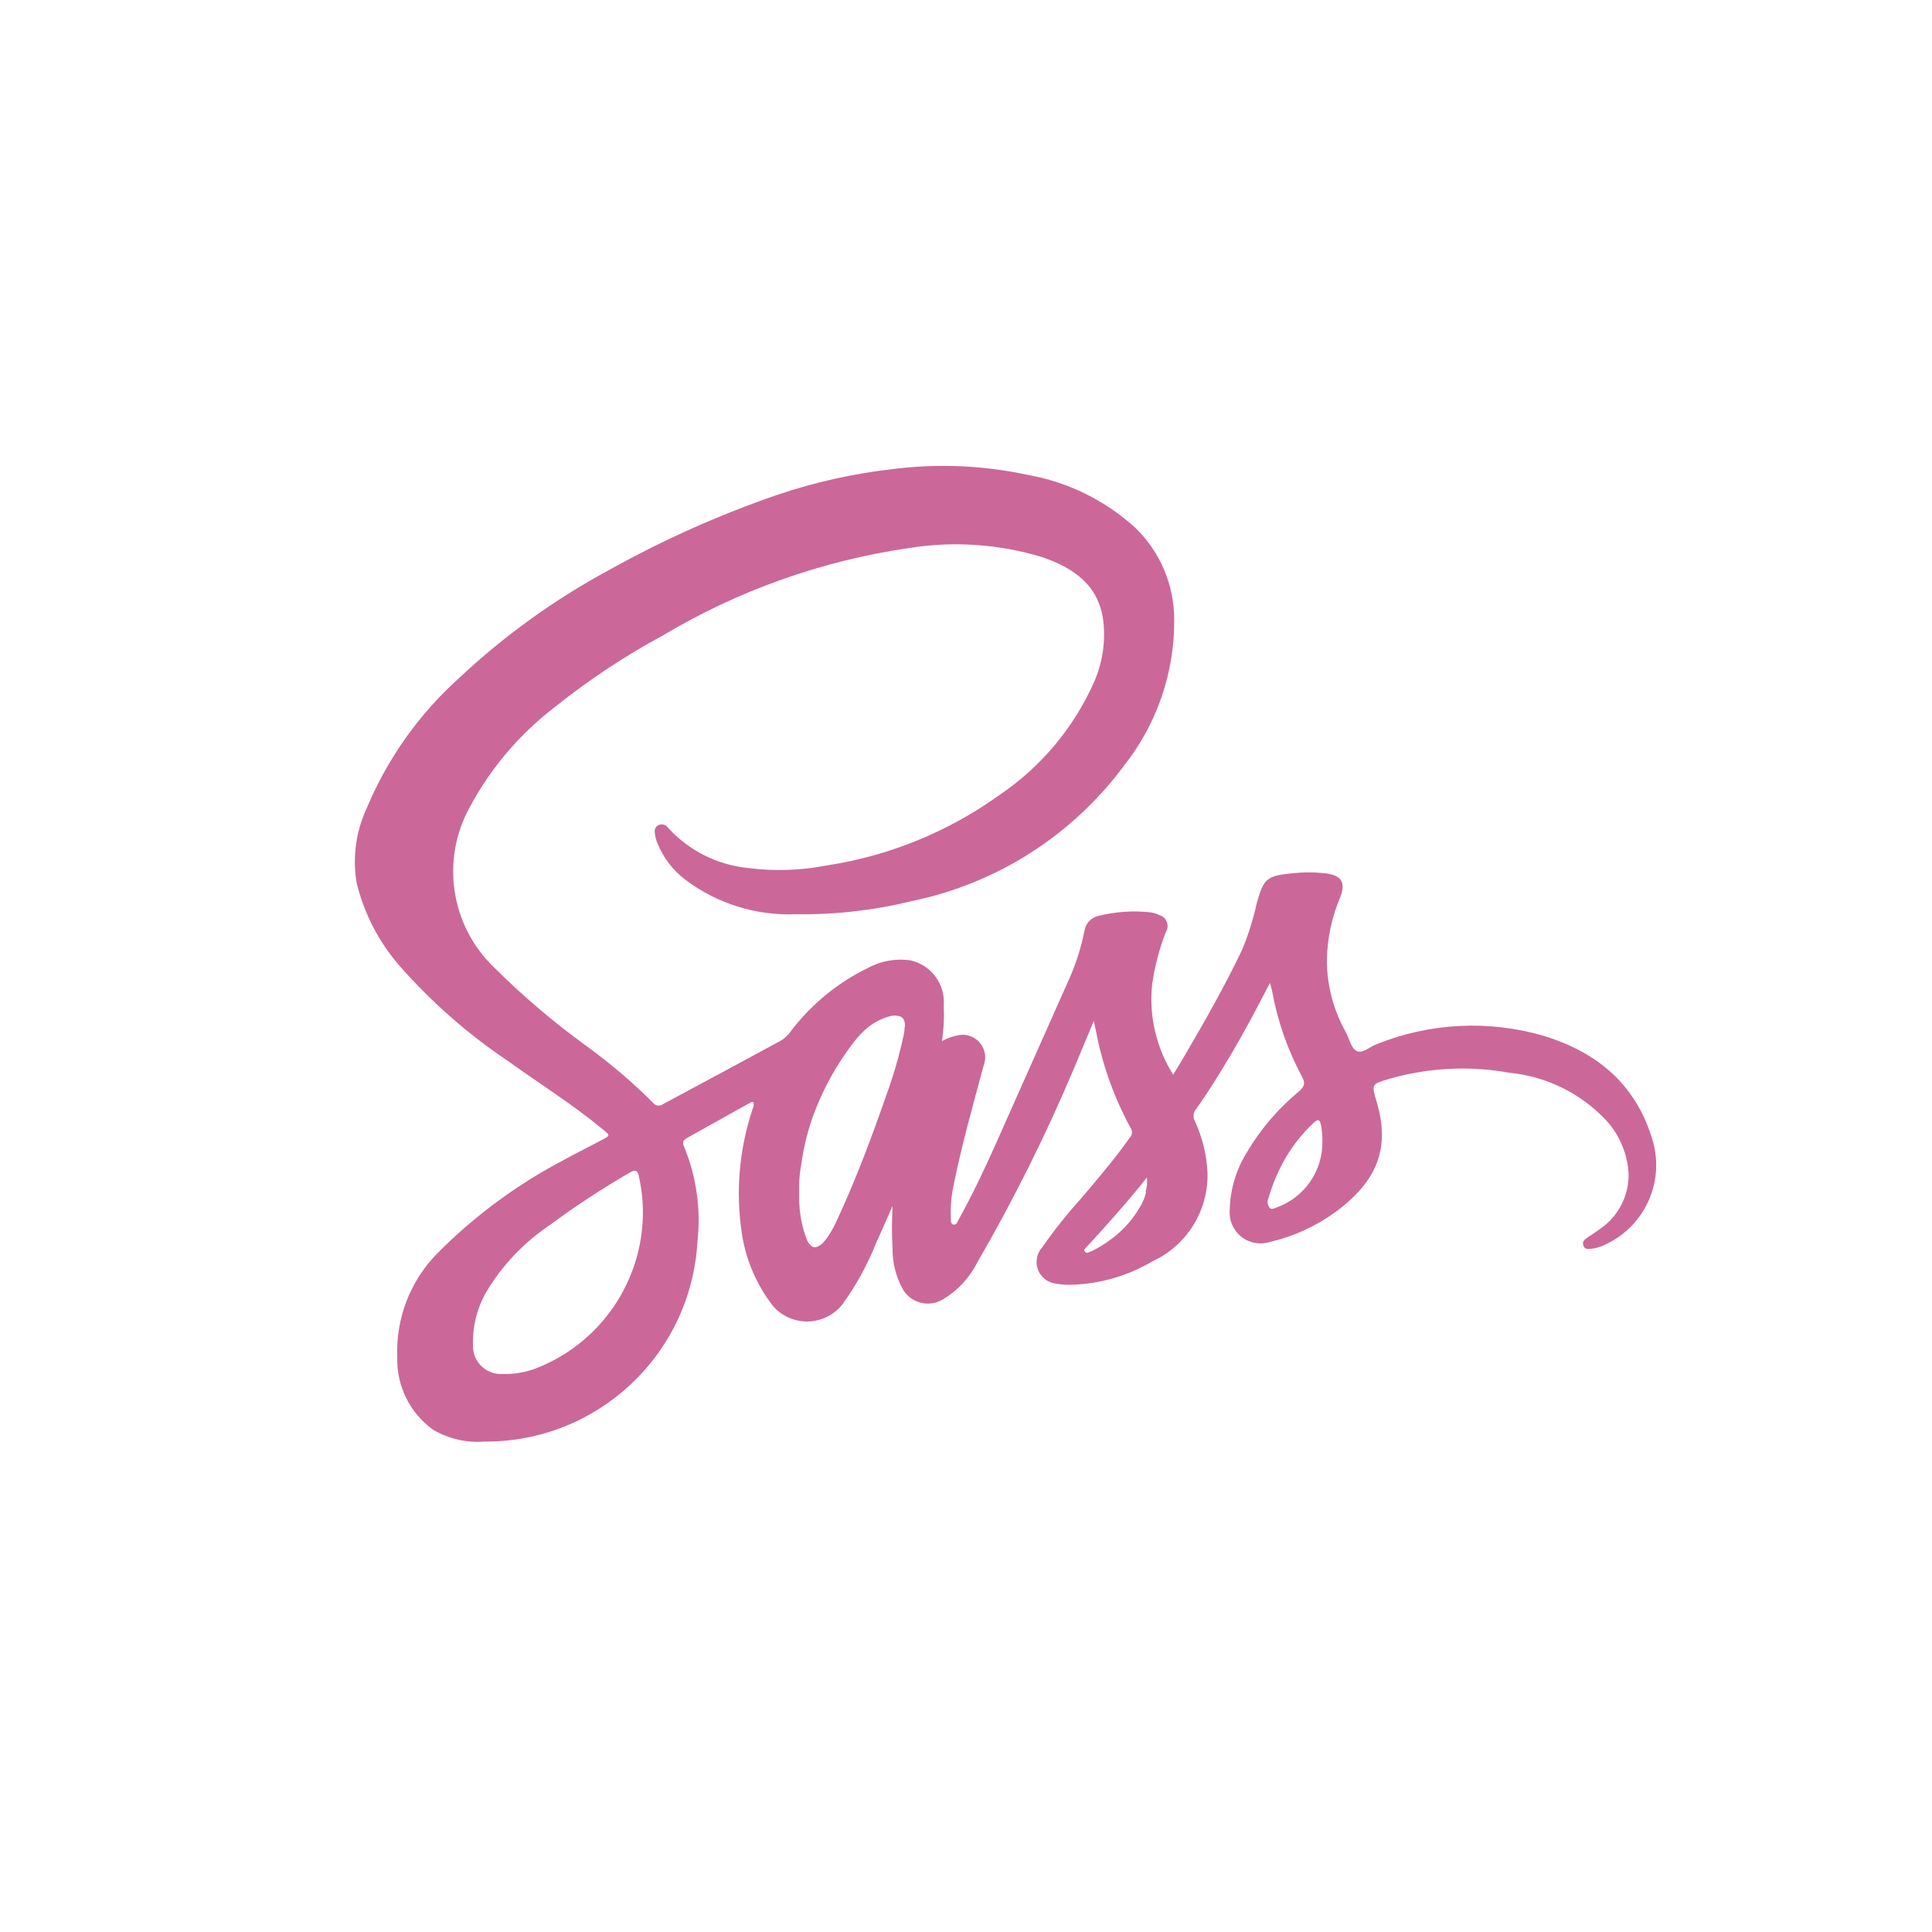
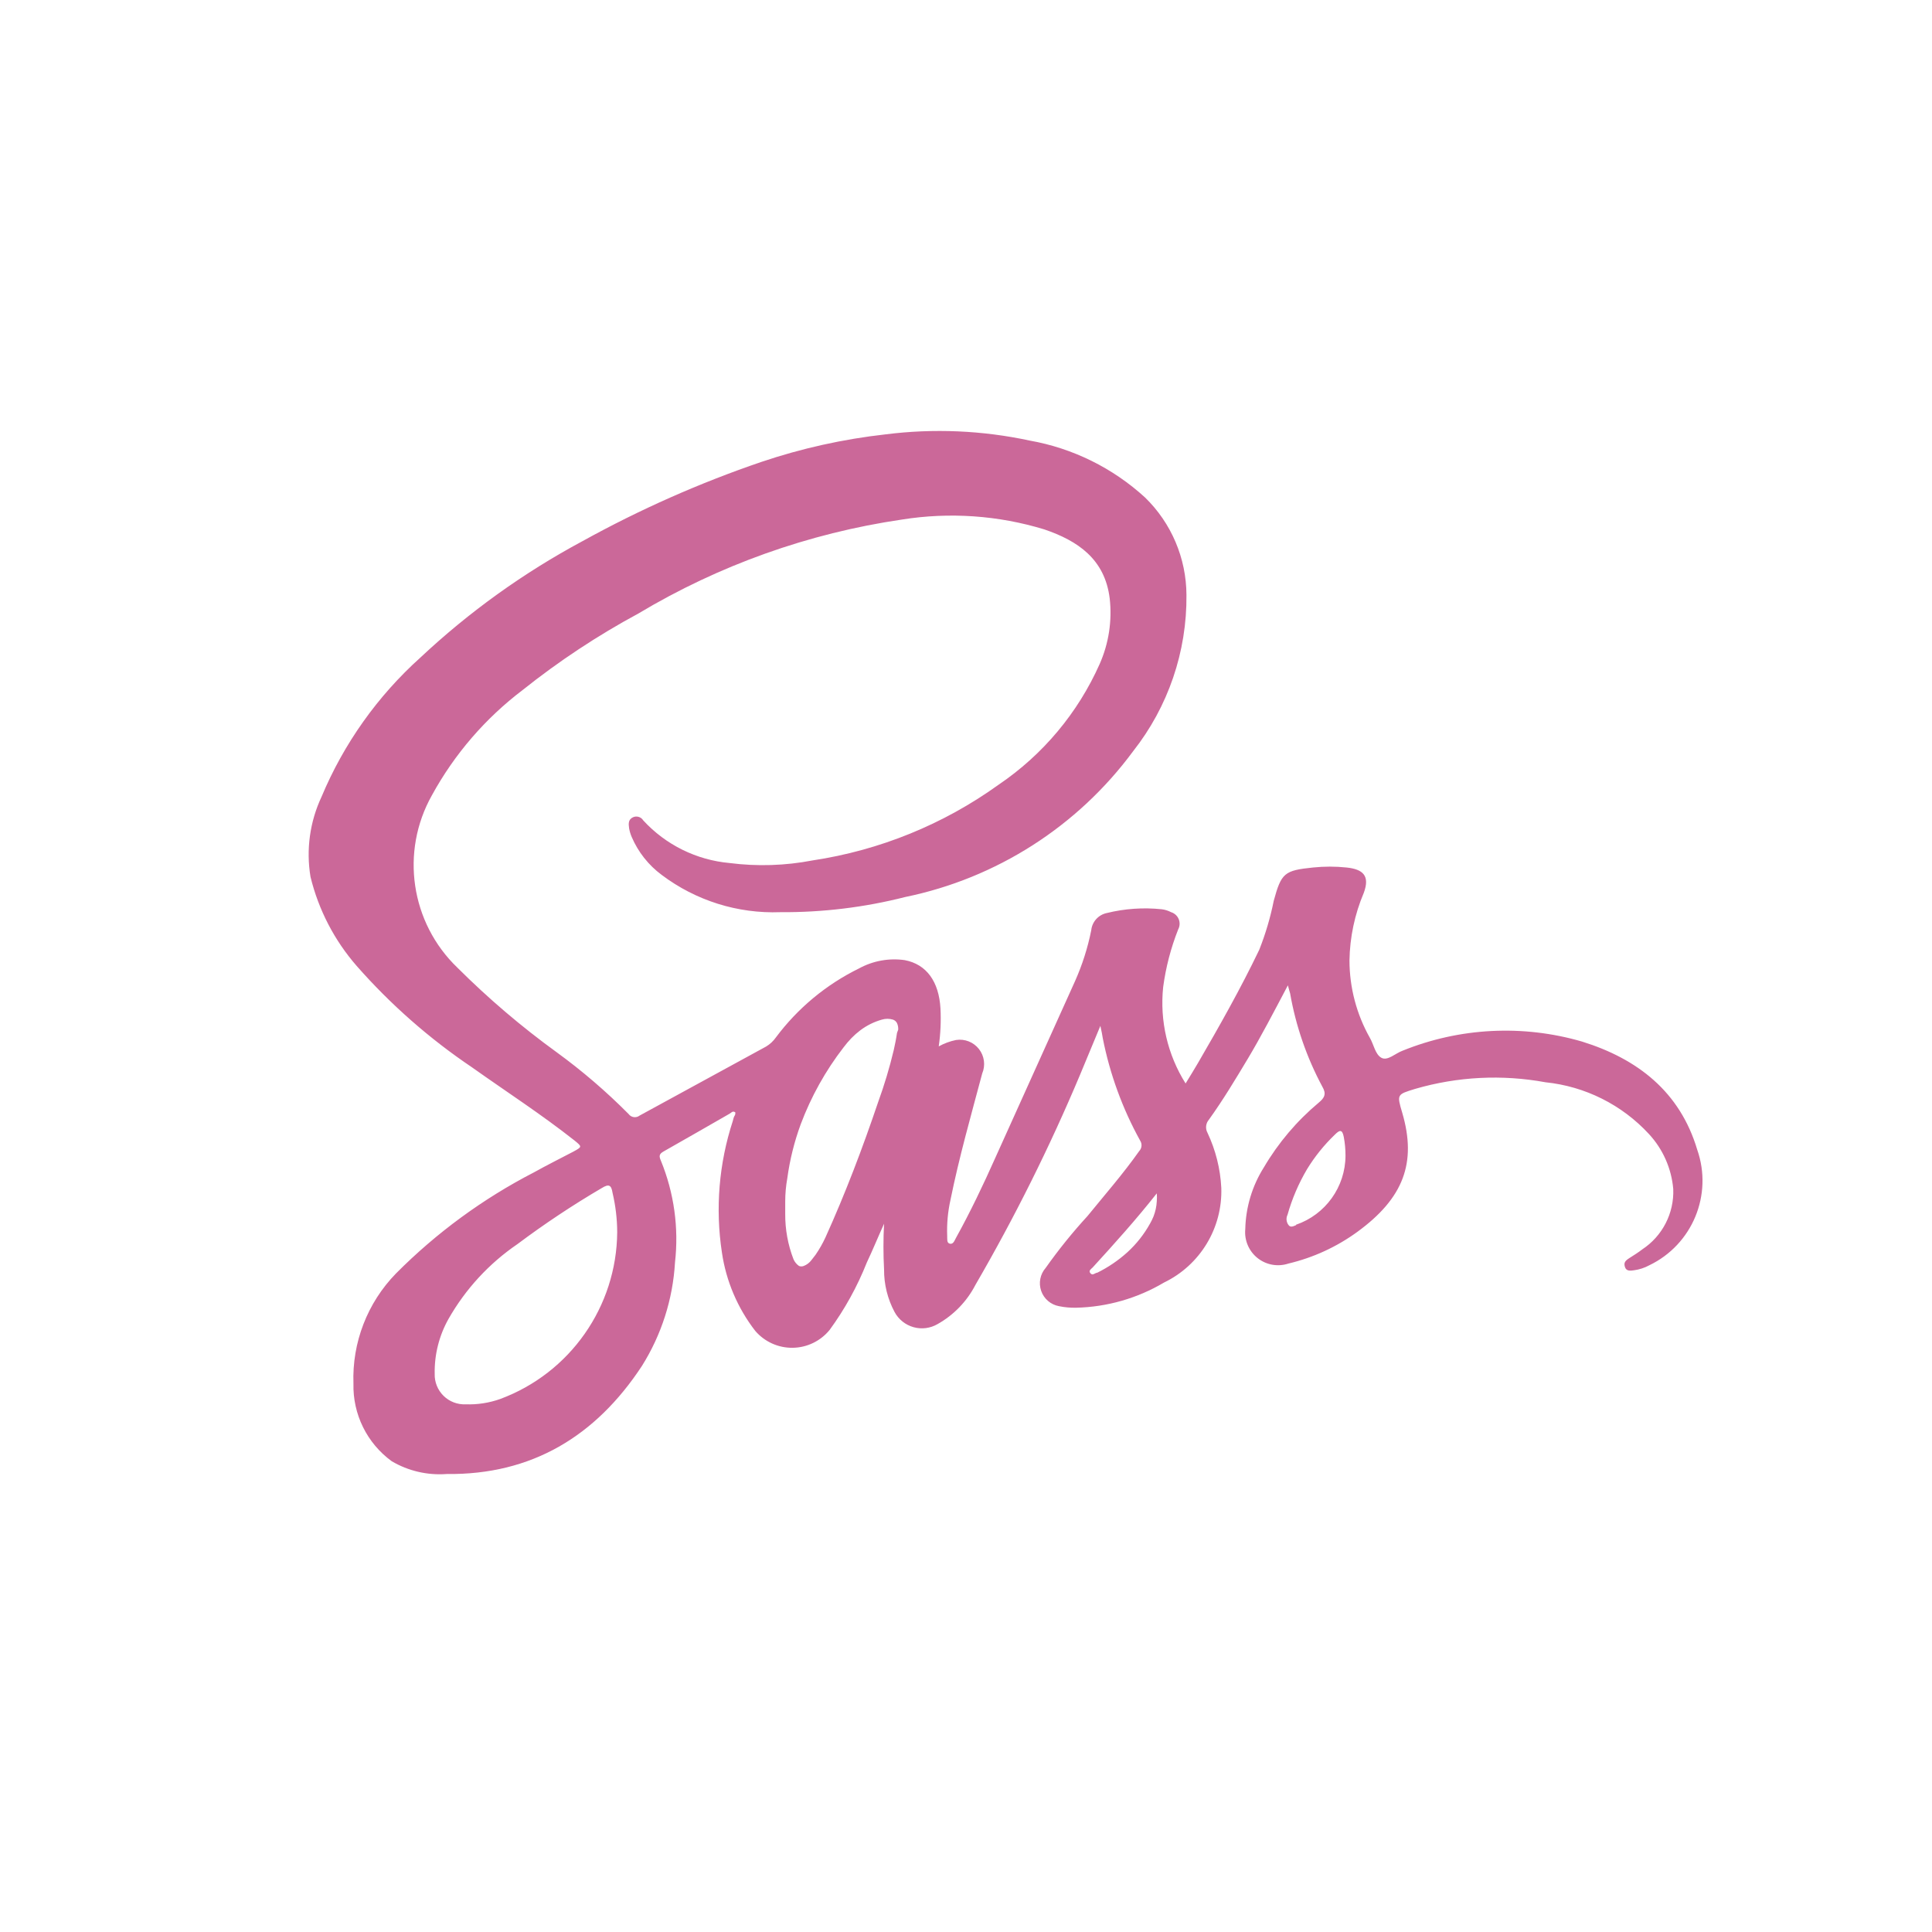
<svg xmlns="http://www.w3.org/2000/svg" id="Calque_1" data-name="Calque 1" viewBox="0 0 112 112">
  <defs>
    <style>.cls-1{fill:#cb6899;}</style>
  </defs>
-   <path class="cls-1" d="M95.74,65.9c-1-3.14-3.23-4.92-6.24-5.85a14.83,14.83,0,0,0-9.71.49c-.39.14-.81.57-1.15.38s-.41-.71-.62-1.08a8.56,8.56,0,0,1-1.1-4.17A9.76,9.76,0,0,1,77.7,52c.35-.92,0-1.28-.92-1.38a8.7,8.7,0,0,0-1.81,0c-1.56.15-1.72.3-2.13,1.8A15.41,15.41,0,0,1,72,55.07c-1,2.1-2.15,4.12-3.32,6.12-.21.36-.43.72-.67,1.11a8.21,8.21,0,0,1-1.22-5.22A13.28,13.28,0,0,1,67.6,54a.65.65,0,0,0-.39-.95,1.5,1.5,0,0,0-.51-.16,8.65,8.65,0,0,0-3,.2,1.06,1.06,0,0,0-.84.9A13,13,0,0,1,62,56.71l-4.29,9.64c-.65,1.46-1.34,2.91-2.12,4.32-.07.13-.14.36-.32.32s-.14-.26-.15-.42a7.59,7.59,0,0,1,.18-1.95c.47-2.31,1.11-4.57,1.72-6.84A1.31,1.31,0,0,0,55.61,60a3.28,3.28,0,0,0-1,.35,10.64,10.64,0,0,0,.1-2.06,2.48,2.48,0,0,0-1.94-2.62,4,4,0,0,0-2.47.45,12.46,12.46,0,0,0-4.5,3.72,1.74,1.74,0,0,1-.54.49Q41.87,62.17,38.45,64a.42.42,0,0,1-.6-.08A32.09,32.09,0,0,0,34,60.64a45,45,0,0,1-5.37-4.57,7.71,7.71,0,0,1-1.38-9.31A18,18,0,0,1,32.15,41a42.08,42.08,0,0,1,6.29-4.17A38.71,38.71,0,0,1,52.7,31.77a17.17,17.17,0,0,1,7.72.53c1.81.62,3.28,1.61,3.54,3.71a6.86,6.86,0,0,1-.54,3.54,15.49,15.49,0,0,1-5.47,6.53,23.13,23.13,0,0,1-10.08,4.1,14.18,14.18,0,0,1-4.49.14A7.23,7.23,0,0,1,38.74,48a.44.44,0,0,0-.56-.17c-.27.13-.24.37-.2.6a2.13,2.13,0,0,0,.14.47A5,5,0,0,0,39.73,51a10,10,0,0,0,6.42,2,26.68,26.68,0,0,0,6.7-.76,20.45,20.45,0,0,0,12.33-7.88,13.46,13.46,0,0,0,2.89-8.47,7.4,7.4,0,0,0-2.24-5.28,12.48,12.48,0,0,0-6.25-3.08,23.23,23.23,0,0,0-7.8-.34,32.22,32.22,0,0,0-6.73,1.5A60,60,0,0,0,35.39,33a41.56,41.56,0,0,0-8.78,6.31,21.08,21.08,0,0,0-5.35,7.54,7.37,7.37,0,0,0-.59,4.31A11.47,11.47,0,0,0,23.17,56a32.45,32.45,0,0,0,6.25,5.49c1.85,1.33,3.78,2.53,5.55,4,.41.33.41.34-.07.59-.71.38-1.43.73-2.13,1.12a29.78,29.78,0,0,0-7.44,5.48,8.11,8.11,0,0,0-2.3,6,5,5,0,0,0,2.07,4.2,5.11,5.11,0,0,0,3,.69A12.28,12.28,0,0,0,40.43,72a11.22,11.22,0,0,0-.77-5.52c-.11-.25-.08-.36.15-.5l3.58-2c.09,0,.17-.18.3-.06,0,.06,0,.12,0,.18s-.07.19-.09.28A15.43,15.43,0,0,0,43,71.47a9.08,9.08,0,0,0,1.81,4.24,2.62,2.62,0,0,0,4-.06,16.48,16.48,0,0,0,2-3.64c.32-.69.62-1.4.93-2.1a23.23,23.23,0,0,0,0,2.47,4.82,4.82,0,0,0,.57,2.31,1.68,1.68,0,0,0,2.33.65,5.14,5.14,0,0,0,2-2.13,99.37,99.37,0,0,0,5.66-11.37l1.11-2.66c.06.3.1.49.14.67a19.11,19.11,0,0,0,2,5.55.45.45,0,0,1-.06.56c-.87,1.23-1.85,2.37-2.82,3.52a28.29,28.29,0,0,0-2.26,2.84,1.26,1.26,0,0,0,.72,2.08,4.15,4.15,0,0,0,.93.08,9.77,9.77,0,0,0,4.75-1.36A5.49,5.49,0,0,0,70,68a7.92,7.92,0,0,0-.73-3,.62.62,0,0,1,.07-.71c.76-1.06,1.44-2.18,2.11-3.31s1.43-2.57,2.17-4c.06.23.1.33.12.44a16.8,16.8,0,0,0,1.74,5c.22.38.12.6-.19.86a13.43,13.43,0,0,0-3,3.51,6.56,6.56,0,0,0-1,3.34A1.79,1.79,0,0,0,73.61,72a10.44,10.44,0,0,0,3.77-1.71c2.49-1.82,3.22-3.75,2.42-6.44-.3-1-.29-1,.71-1.3a15.33,15.33,0,0,1,7-.36A8.85,8.85,0,0,1,93.16,65a5,5,0,0,1,1.25,3,3.78,3.78,0,0,1-1.68,3.26c-.22.17-.46.31-.69.47s-.32.25-.25.48.29.2.49.18a2.41,2.41,0,0,0,.84-.27A5.08,5.08,0,0,0,95.74,65.9ZM37.27,70.36a9.72,9.72,0,0,1-6.29,9,5.05,5.05,0,0,1-1.88.29A1.61,1.61,0,0,1,27.42,78a5.84,5.84,0,0,1,.71-3A12.22,12.22,0,0,1,31.9,71a48.62,48.62,0,0,1,4.57-3c.39-.24.51-.15.58.26A9.46,9.46,0,0,1,37.27,70.36ZM52.44,59.57c0,.32-.11.65-.18,1a25.47,25.47,0,0,1-.84,2.81c-.86,2.47-1.77,4.92-2.87,7.29a6.35,6.35,0,0,1-.54,1c-.07.1-.14.2-.23.29a.91.91,0,0,1-.42.32.34.34,0,0,1-.25,0,.87.87,0,0,1-.33-.4,6.69,6.69,0,0,1-.45-2.47q0-.33,0-.65,0-.65.12-1.26a13.9,13.9,0,0,1,.73-2.93,16,16,0,0,1,2.31-4.15,5.14,5.14,0,0,1,.42-.49,4.23,4.23,0,0,1,.48-.43,3.51,3.51,0,0,1,1.17-.58,1,1,0,0,1,.61,0,.38.38,0,0,1,.22.19.75.75,0,0,1,.07.36A1.78,1.78,0,0,1,52.44,59.57Zm14,9.53a2.8,2.8,0,0,1-.12.4,3.16,3.16,0,0,1-.18.38,6.13,6.13,0,0,1-1.23,1.55,7.16,7.16,0,0,1-1.64,1.11c-.09,0-.2.12-.3.08a.19.19,0,0,1-.09-.08c-.08-.12.07-.2.14-.28,1.19-1.3,2.37-2.61,3.47-4a2.67,2.67,0,0,1,0,.43A2.63,2.63,0,0,1,66.41,69.11ZM74,70c-.14.05-.3.15-.41,0a.54.54,0,0,1-.05-.56A10.36,10.36,0,0,1,74.6,67a9.33,9.33,0,0,1,1.5-1.86c.26-.25.4-.32.49.12a5.37,5.37,0,0,1,.07.92A4,4,0,0,1,74,70Z" />
+   <path class="cls-1" d="M98.39,66.65c-1-3.36-3.46-5.27-6.68-6.27a15.88,15.88,0,0,0-10.4.53c-.42.15-.87.61-1.23.41s-.44-.77-.67-1.16a9.17,9.17,0,0,1-1.18-4.47,10.46,10.46,0,0,1,.83-3.93c.37-1-.05-1.37-1-1.47a9.32,9.32,0,0,0-1.94,0c-1.67.17-1.84.32-2.28,1.93A16.5,16.5,0,0,1,73,55.06c-1.08,2.25-2.3,4.41-3.55,6.56-.23.39-.46.77-.72,1.19a8.79,8.79,0,0,1-1.3-5.59,14.22,14.22,0,0,1,.87-3.34.7.7,0,0,0-.41-1,1.6,1.6,0,0,0-.55-.17,9.27,9.27,0,0,0-3.18.22,1.14,1.14,0,0,0-.9,1,13.94,13.94,0,0,1-.94,2.95L57.69,67.14c-.7,1.57-1.44,3.12-2.27,4.62-.08.14-.15.38-.35.34s-.15-.28-.16-.45a8.13,8.13,0,0,1,.19-2.09c.5-2.47,1.19-4.89,1.84-7.33a1.41,1.41,0,0,0-1.52-1.94,3.52,3.52,0,0,0-1,.37,11.39,11.39,0,0,0,.1-2.2c-.09-1.56-.81-2.56-2.07-2.8a4.26,4.26,0,0,0-2.65.48,13.34,13.34,0,0,0-4.82,4,1.87,1.87,0,0,1-.57.53q-3.67,2-7.33,4a.45.45,0,0,1-.64-.09A34.37,34.37,0,0,0,32.27,61a48.23,48.23,0,0,1-5.75-4.9,8.25,8.25,0,0,1-1.48-10A19.27,19.27,0,0,1,30.3,40,45.06,45.06,0,0,1,37,35.57a41.45,41.45,0,0,1,15.28-5.45,18.38,18.38,0,0,1,8.26.57c1.94.66,3.51,1.72,3.79,4a7.35,7.35,0,0,1-.58,3.8,16.59,16.59,0,0,1-5.86,7,24.77,24.77,0,0,1-10.79,4.39,15.18,15.18,0,0,1-4.81.15,7.74,7.74,0,0,1-5-2.47.47.47,0,0,0-.6-.18c-.29.14-.25.4-.22.64a2.28,2.28,0,0,0,.15.5,5.37,5.37,0,0,0,1.74,2.2,10.76,10.76,0,0,0,6.88,2.16A28.57,28.57,0,0,0,52.48,52a21.89,21.89,0,0,0,13.2-8.44,14.41,14.41,0,0,0,3.1-9.07,7.93,7.93,0,0,0-2.4-5.65,13.36,13.36,0,0,0-6.69-3.3,24.88,24.88,0,0,0-8.35-.36,34.51,34.51,0,0,0-7.21,1.6,64.29,64.29,0,0,0-10.36,4.59,44.5,44.5,0,0,0-9.4,6.75,22.57,22.57,0,0,0-5.73,8.07A7.89,7.89,0,0,0,18,50.83,12.28,12.28,0,0,0,20.68,56a34.75,34.75,0,0,0,6.69,5.88c2,1.42,4,2.71,5.94,4.24.44.36.44.36-.07.64-.76.4-1.53.78-2.28,1.2a31.89,31.89,0,0,0-8,5.86,8.69,8.69,0,0,0-2.47,6.39,5.4,5.4,0,0,0,2.22,4.5,5.47,5.47,0,0,0,3.18.74c4.94.06,8.65-2.2,11.32-6.26a12.66,12.66,0,0,0,1.92-6,12,12,0,0,0-.82-5.91c-.12-.27-.09-.39.16-.53,1.28-.72,2.55-1.46,3.83-2.19.09-.05.18-.19.33-.07,0,.07,0,.13-.05.2s-.07.2-.1.3a16.53,16.53,0,0,0-.63,7.62,9.73,9.73,0,0,0,1.93,4.54,2.81,2.81,0,0,0,4.32-.06,17.65,17.65,0,0,0,2.15-3.9c.35-.74.66-1.5,1-2.25a24.87,24.87,0,0,0,0,2.65,5.16,5.16,0,0,0,.61,2.47,1.8,1.8,0,0,0,2.49.7,5.5,5.5,0,0,0,2.2-2.28,106.41,106.41,0,0,0,6.06-12.17c.38-.91.76-1.83,1.18-2.84.07.32.11.52.14.72a20.46,20.46,0,0,0,2.17,5.94.49.49,0,0,1-.06.6c-.93,1.32-2,2.54-3,3.77a30.29,30.29,0,0,0-2.42,3,1.35,1.35,0,0,0,.77,2.22,4.44,4.44,0,0,0,1,.09,10.47,10.47,0,0,0,5.09-1.46,5.88,5.88,0,0,0,3.32-5.49A8.48,8.48,0,0,0,70,65.67a.67.67,0,0,1,.08-.76c.82-1.14,1.54-2.34,2.26-3.54s1.53-2.75,2.32-4.25c.06.24.1.36.13.47A18,18,0,0,0,76.66,63c.24.41.13.64-.21.92a14.39,14.39,0,0,0-3.18,3.75,7,7,0,0,0-1.08,3.58,1.91,1.91,0,0,0,2.5,2,11.17,11.17,0,0,0,4-1.84c2.67-1.95,3.45-4,2.6-6.9-.32-1.08-.31-1.06.76-1.39a16.41,16.41,0,0,1,7.54-.38,9.48,9.48,0,0,1,6,3A5.37,5.37,0,0,1,97,68.93a4,4,0,0,1-1.8,3.5c-.23.18-.49.34-.74.5s-.34.27-.26.52.31.22.52.19a2.58,2.58,0,0,0,.89-.29A5.44,5.44,0,0,0,98.39,66.65ZM35.78,71.43A10.4,10.4,0,0,1,29,81.1a5.41,5.41,0,0,1-2,.31,1.72,1.72,0,0,1-1.8-1.77A6.25,6.25,0,0,1,26,76.46a13.08,13.08,0,0,1,4-4.34,52.07,52.07,0,0,1,4.89-3.25c.42-.26.55-.16.62.28A10.13,10.13,0,0,1,35.78,71.43ZM52,59.88c-.05.35-.12.69-.19,1a27.28,27.28,0,0,1-.9,3C50,66.57,49,69.2,47.85,71.74a6.8,6.8,0,0,1-.57,1c-.08.11-.16.21-.24.31a1,1,0,0,1-.45.34.37.37,0,0,1-.27,0A.93.93,0,0,1,46,73a7.17,7.17,0,0,1-.48-2.64q0-.35,0-.7,0-.69.12-1.35a14.88,14.88,0,0,1,.78-3.14,17.12,17.12,0,0,1,2.48-4.45,5.5,5.5,0,0,1,.45-.53,4.53,4.53,0,0,1,.52-.46,3.76,3.76,0,0,1,1.25-.62,1.1,1.1,0,0,1,.65,0,.41.41,0,0,1,.23.2.8.8,0,0,1,.07.38A1.9,1.9,0,0,1,52,59.88ZM67,70.09a3,3,0,0,1-.13.43,3.39,3.39,0,0,1-.2.41,6.57,6.57,0,0,1-1.31,1.66,7.67,7.67,0,0,1-1.75,1.19c-.1,0-.22.13-.32.09a.21.21,0,0,1-.1-.09c-.08-.13.07-.22.15-.3,1.27-1.39,2.54-2.8,3.72-4.3a2.86,2.86,0,0,1,0,.46A2.82,2.82,0,0,1,67,70.09Zm8.14.93c-.15.06-.32.16-.44,0a.57.57,0,0,1-.06-.6,11.09,11.09,0,0,1,1.13-2.64,10,10,0,0,1,1.61-2c.27-.27.43-.34.52.13A5.75,5.75,0,0,1,78,67,4.25,4.25,0,0,1,75.13,71Z" />
</svg>
